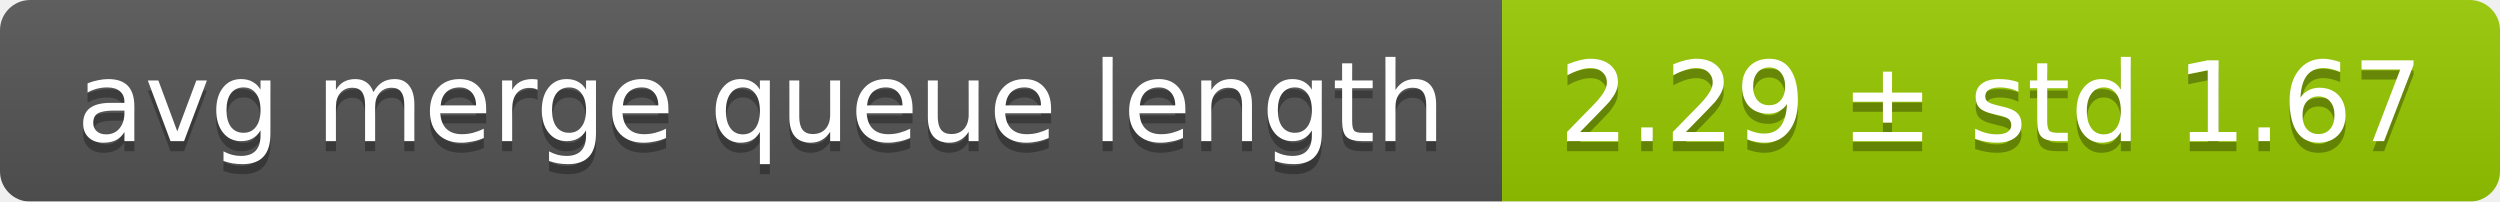
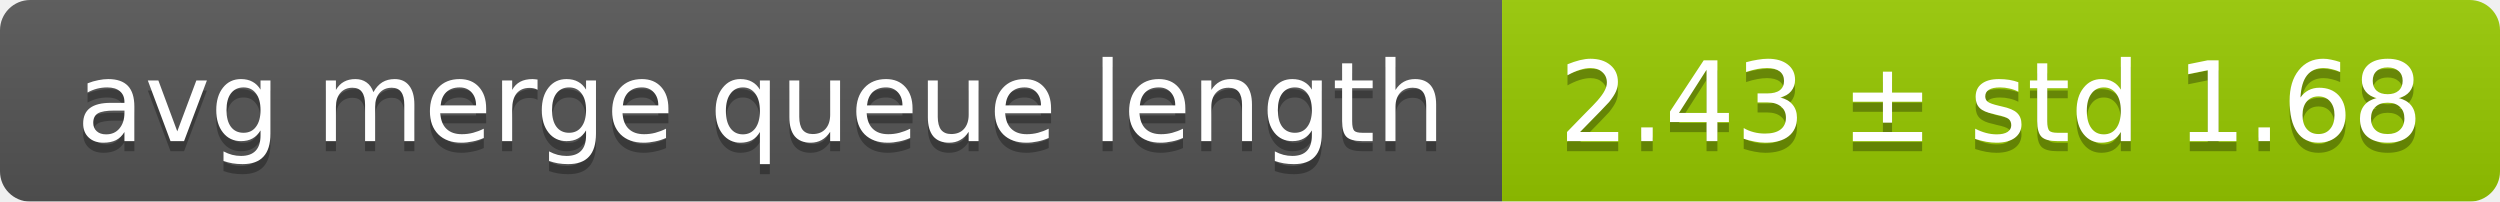
<svg xmlns="http://www.w3.org/2000/svg" width="248" height="20">
  <linearGradient id="smooth" x2="0" y2="100%">
    <stop offset="0" stop-color="#bbb" stop-opacity=".1" />
    <stop offset="1" stop-opacity=".1" />
  </linearGradient>
  <mask id="round">
    <rect width="248" height="20" rx="3" fill="#fff" />
  </mask>
  <g mask="url(#round)">
    <rect width="149" height="20" fill="#555" />
    <rect x="149" width="99" height="20" fill="#97ca00" />
    <rect width="248" height="20" fill="url(#smooth)" />
  </g>
  <g fill="#fff" text-anchor="middle" font-family="DejaVu Sans,Verdana,Geneva,sans-serif" font-size="11">
    <text x="75.5" y="15" fill="#010101" fill-opacity=".3">avg merge queue length</text>
    <text x="75.5" y="14">avg merge queue length</text>
-     <text x="197.5" y="15" fill="#010101" fill-opacity=".3">2.29 ± std 1.67</text>
-     <text x="197.5" y="14">2.29 ± std 1.67</text>
+     <text x="197.5" y="15" fill="#010101" fill-opacity=".3">2.43 ± std 1.68</text>
+     <text x="197.5" y="14">2.43 ± std 1.68</text>
  </g>
</svg>
